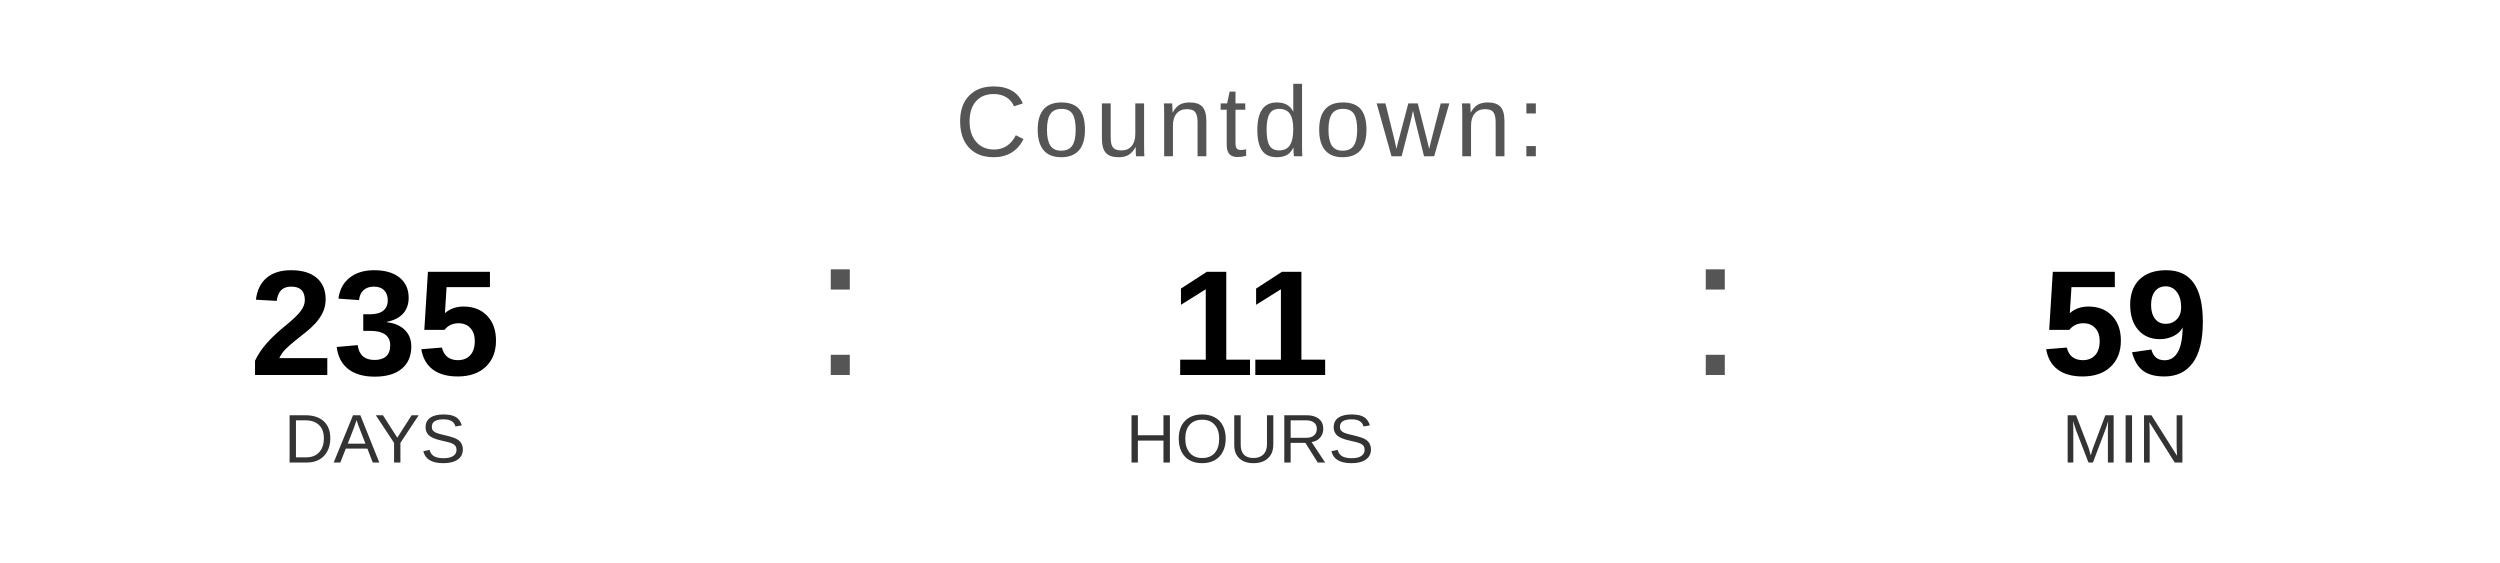
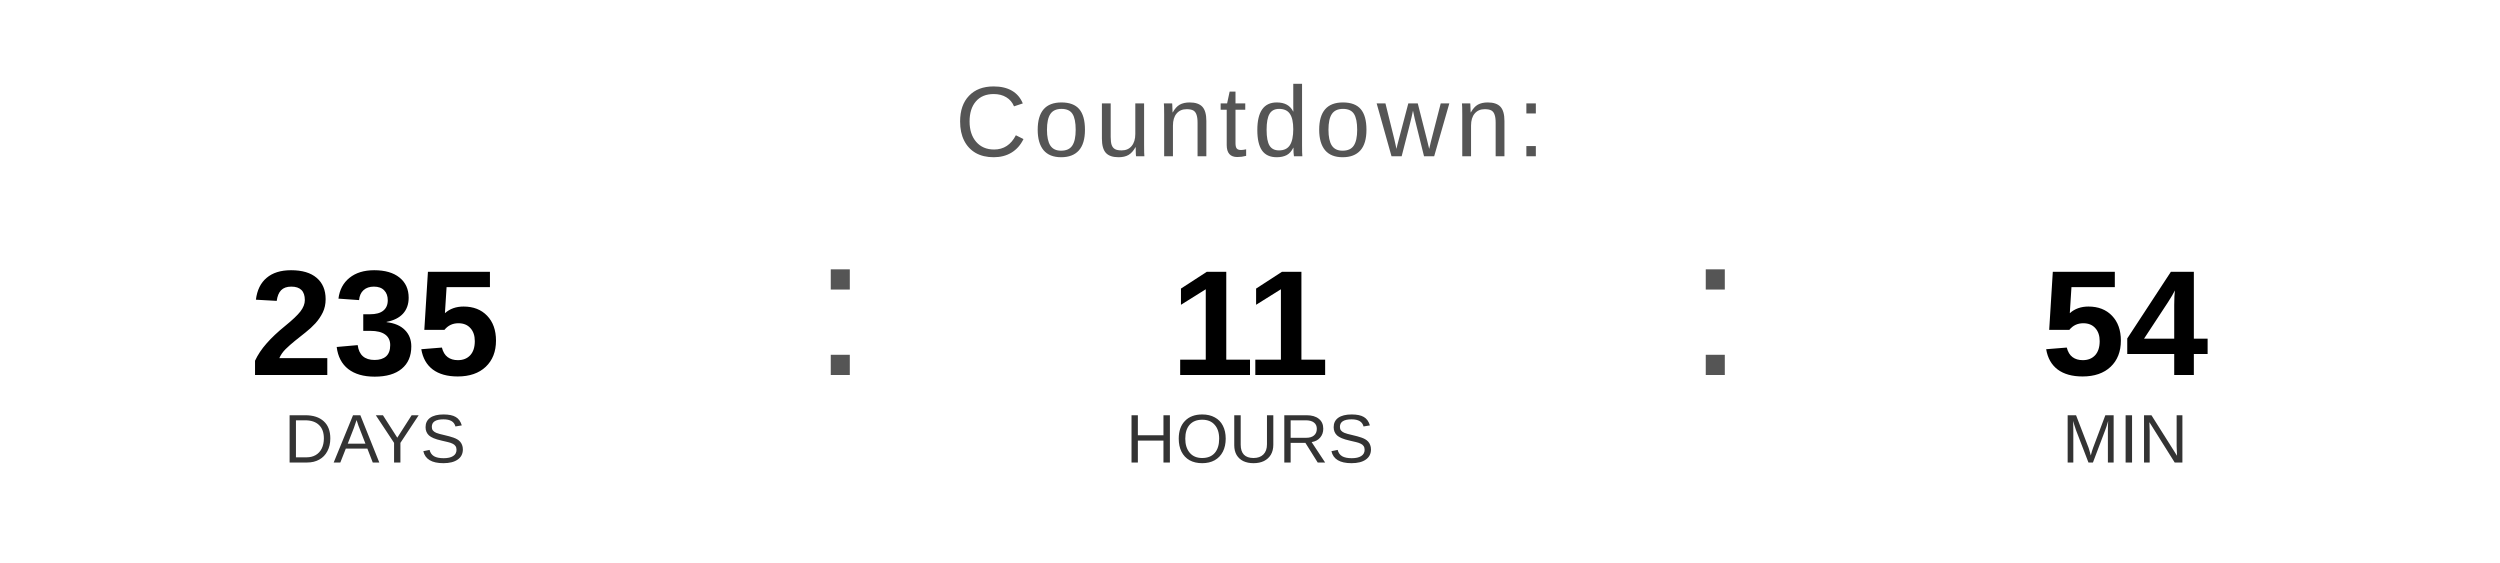
<svg xmlns="http://www.w3.org/2000/svg" width="400" height="90" viewBox="0 0 400 90">
  <text x="200" y="25" font-family="Arial, Helvetica, sans-serif" font-size="16" fill="#555555" text-anchor="middle" letter-spacing="1">
    Countdown:
  </text>
  <text x="60" y="60" font-family="Arial, Helvetica, sans-serif" font-size="24" font-weight="bold" fill="#000000" text-anchor="middle">235</text>
  <text x="60" y="74" font-family="Arial, Helvetica, sans-serif" font-size="11" fill="#333333" text-anchor="middle">DAYS</text>
  <text x="130" y="60" font-family="Arial, sans-serif" font-size="32" fill="#555555">:</text>
  <text x="200" y="60" font-family="Arial, Helvetica, sans-serif" font-size="24" font-weight="bold" fill="#000000" text-anchor="middle">11</text>
  <text x="200" y="74" font-family="Arial, Helvetica, sans-serif" font-size="11" fill="#333333" text-anchor="middle">HOURS</text>
  <text x="270" y="60" font-family="Arial, sans-serif" font-size="32" fill="#555555">:</text>
-   <text x="340" y="60" font-family="Arial, Helvetica, sans-serif" font-size="24" font-weight="bold" fill="#000000" text-anchor="middle">59</text>
+   <text x="340" y="60" font-family="Arial, Helvetica, sans-serif" font-size="24" font-weight="bold" fill="#000000" text-anchor="middle">54</text>
  <text x="340" y="74" font-family="Arial, Helvetica, sans-serif" font-size="11" fill="#333333" text-anchor="middle">MIN</text>
</svg>
